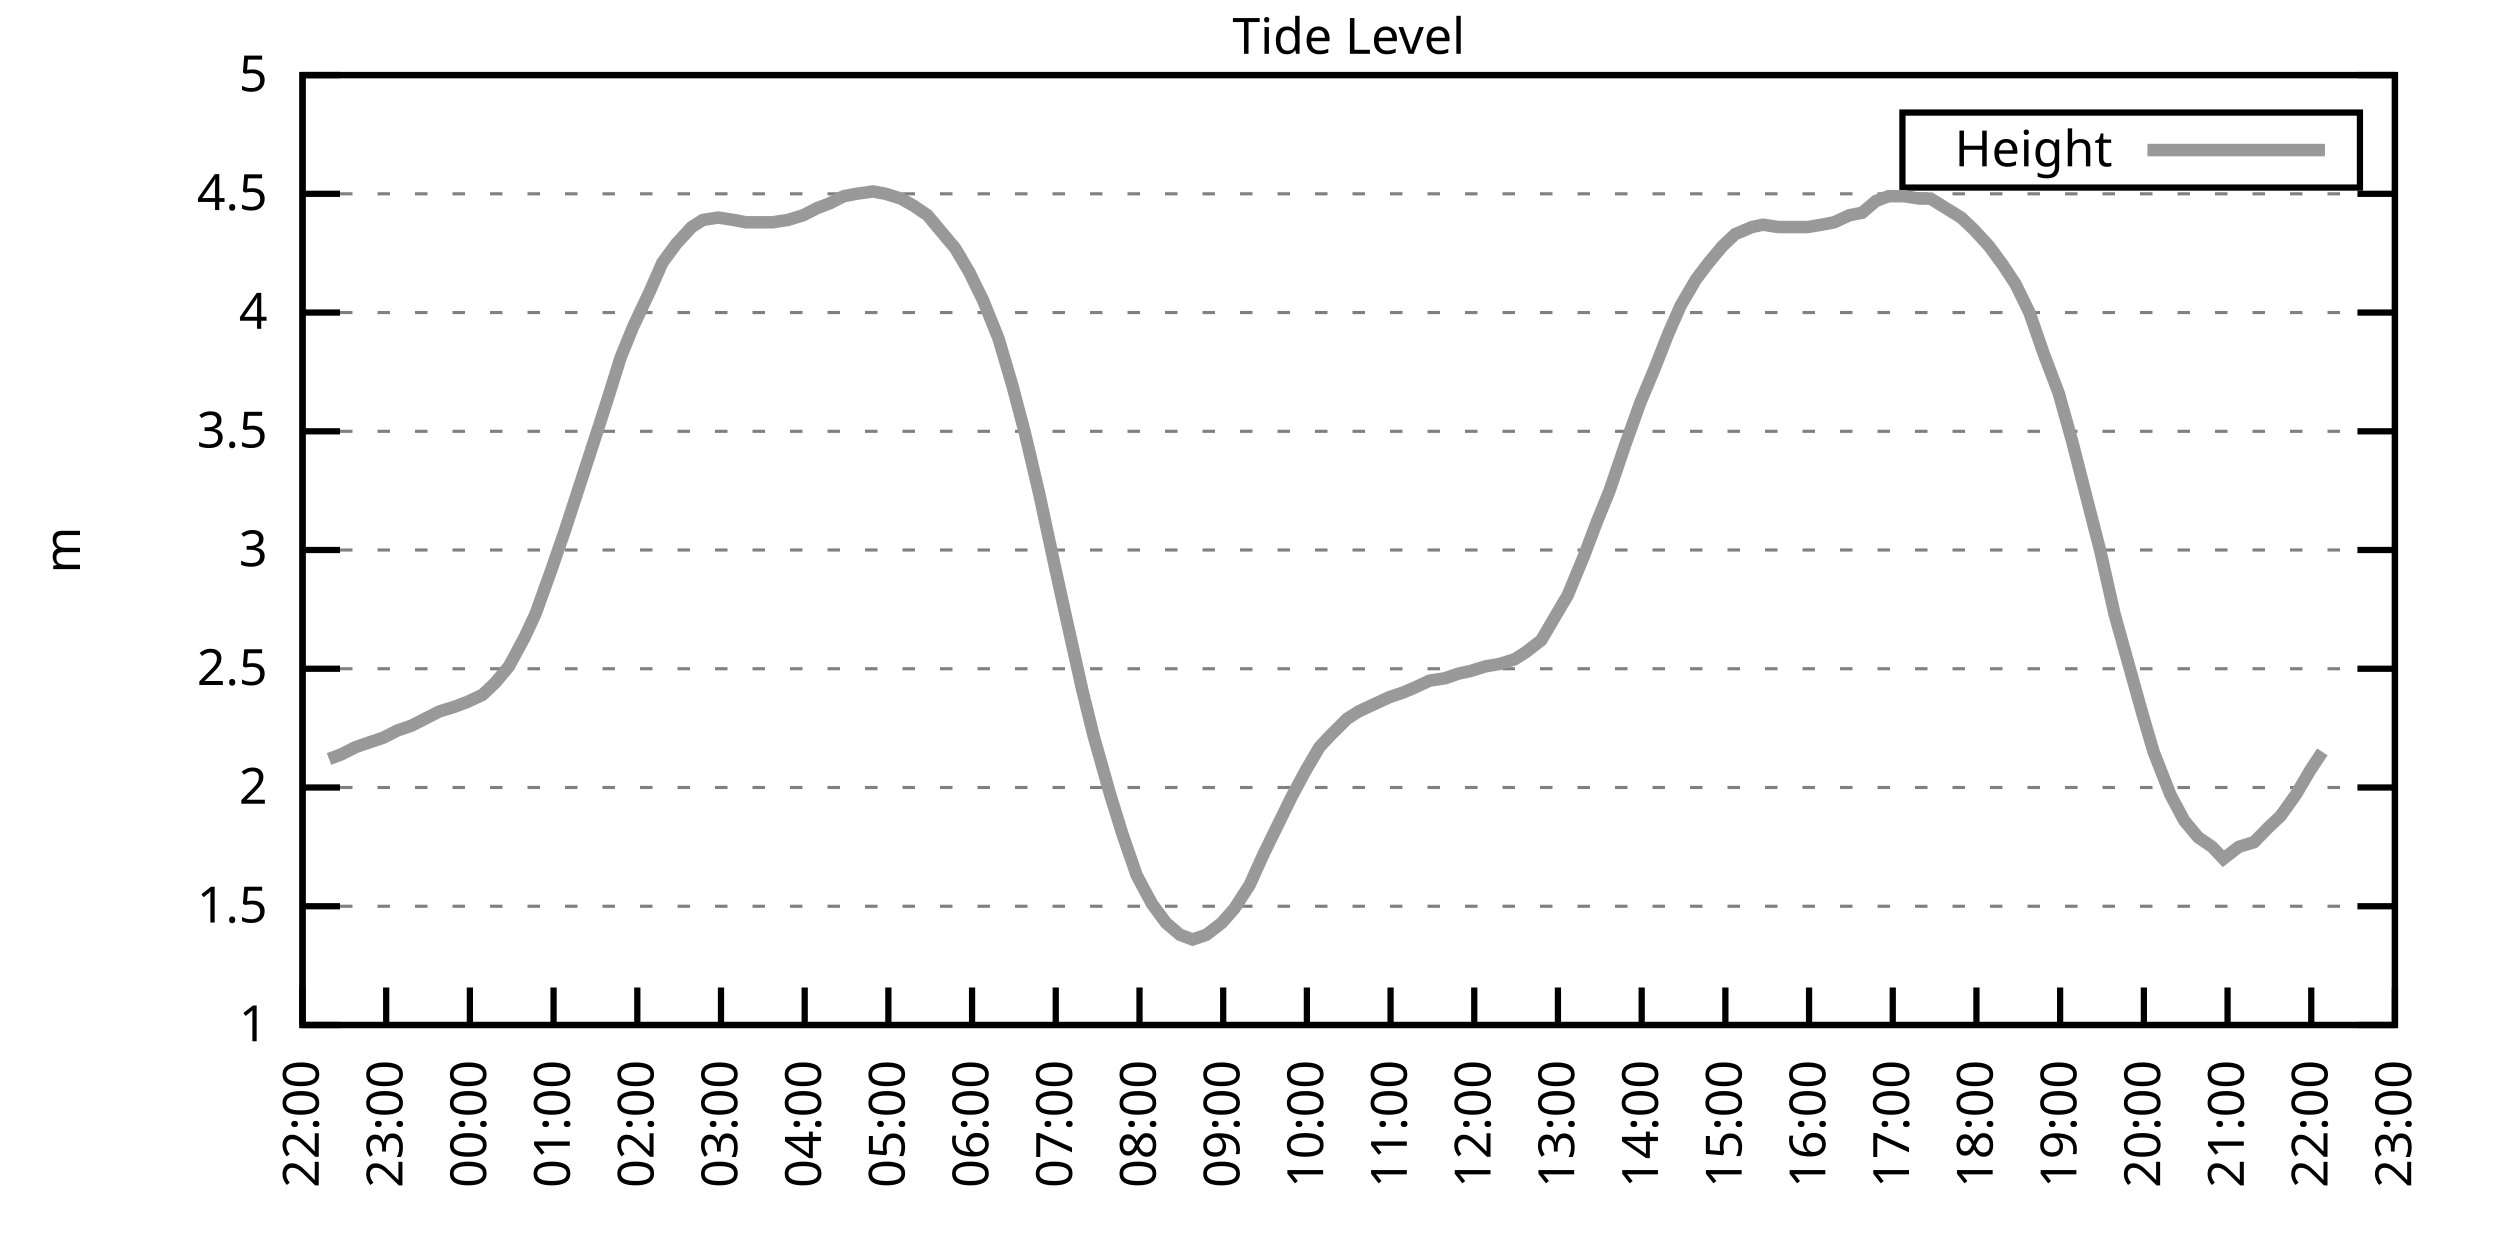
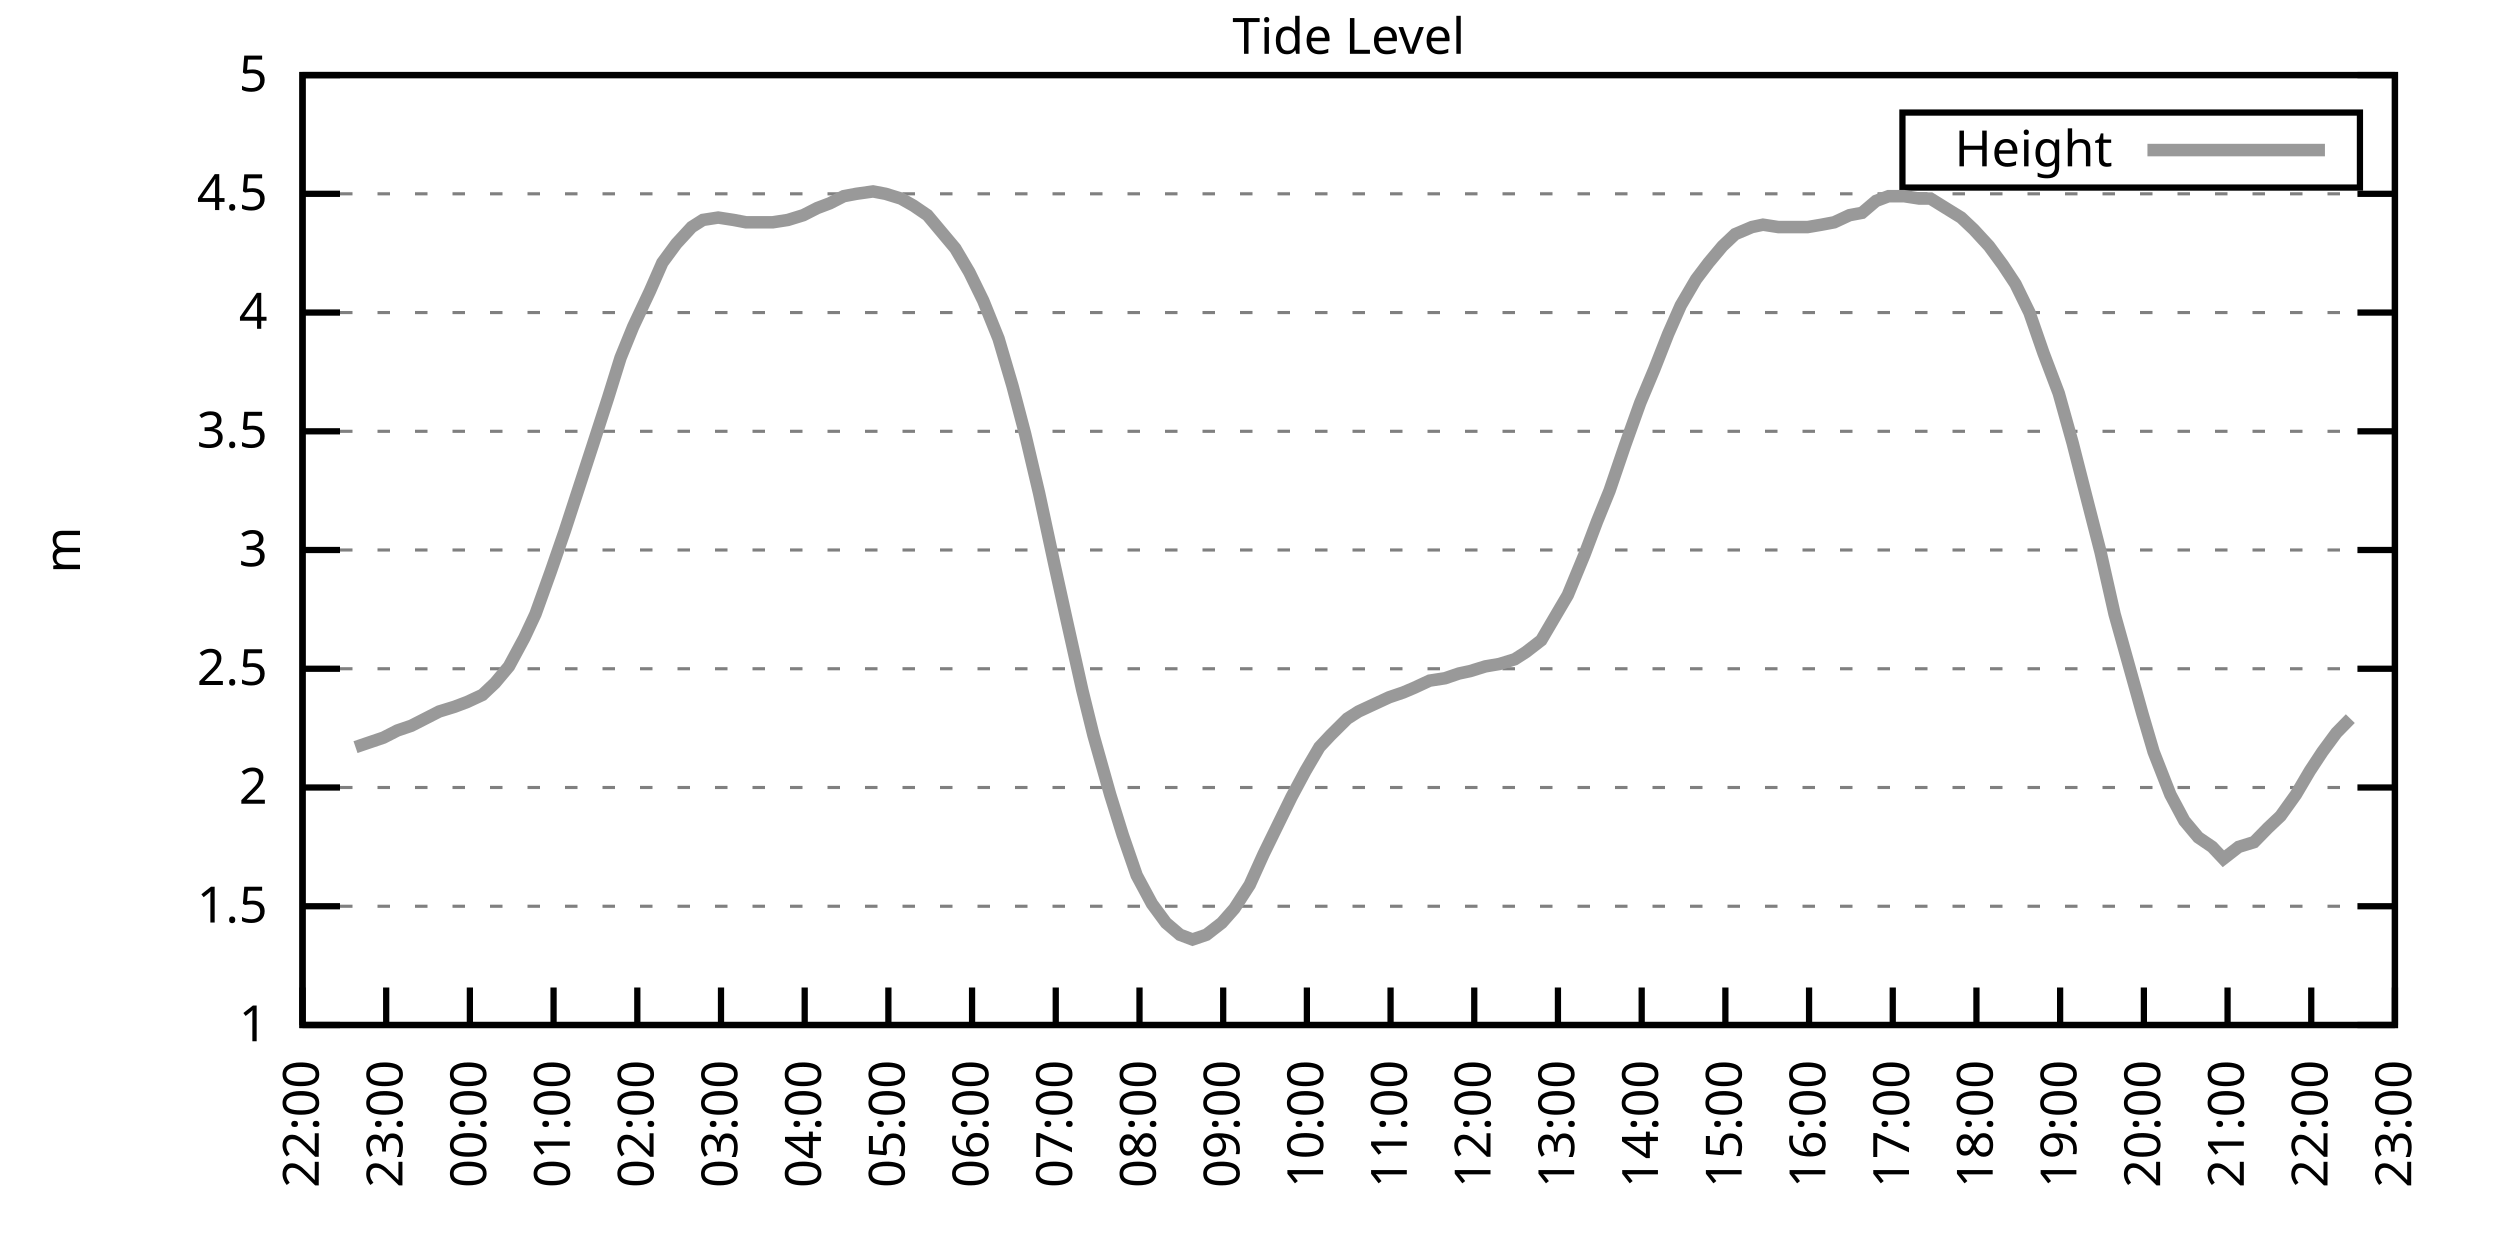
<svg xmlns="http://www.w3.org/2000/svg" xmlns:xlink="http://www.w3.org/1999/xlink" width="400" height="200" viewBox="0 0 400 200">
  <g id="gnuplot_canvas">
    <rect x="0" y="0" width="400" height="200" fill="none" />
    <defs>
      <circle id="gpDot" r="0.5" stroke-width="0.5" stroke="currentColor" />
      <path id="gpPt0" stroke-width="0.333" stroke="currentColor" d="M-1,0 h2 M0,-1 v2" />
      <path id="gpPt1" stroke-width="0.333" stroke="currentColor" d="M-1,-1 L1,1 M1,-1 L-1,1" />
      <path id="gpPt2" stroke-width="0.333" stroke="currentColor" d="M-1,0 L1,0 M0,-1 L0,1 M-1,-1 L1,1 M-1,1 L1,-1" />
      <rect id="gpPt3" stroke-width="0.333" stroke="currentColor" x="-1" y="-1" width="2" height="2" />
      <rect id="gpPt4" stroke-width="0.333" stroke="currentColor" fill="currentColor" x="-1" y="-1" width="2" height="2" />
      <circle id="gpPt5" stroke-width="0.333" stroke="currentColor" cx="0" cy="0" r="1" />
      <use xlink:href="#gpPt5" id="gpPt6" fill="currentColor" stroke="none" />
      <path id="gpPt7" stroke-width="0.333" stroke="currentColor" d="M0,-1.33 L-1.33,0.67 L1.33,0.67 z" />
      <use xlink:href="#gpPt7" id="gpPt8" fill="currentColor" stroke="none" />
      <use xlink:href="#gpPt7" id="gpPt9" stroke="currentColor" transform="rotate(180)" />
      <use xlink:href="#gpPt9" id="gpPt10" fill="currentColor" stroke="none" />
      <use xlink:href="#gpPt3" id="gpPt11" stroke="currentColor" transform="rotate(45)" />
      <use xlink:href="#gpPt11" id="gpPt12" fill="currentColor" stroke="none" />
      <path id="gpPt13" stroke-width="0.333" stroke="currentColor" d="M0,1.330 L1.265,0.411 L0.782,-1.067 L-0.782,-1.076 L-1.265,0.411 z" />
      <use xlink:href="#gpPt13" id="gpPt14" fill="currentColor" stroke="none" />
      <filter id="textbox" filterUnits="objectBoundingBox" x="0" y="0" height="1" width="1">
        <feFlood flood-color="white" flood-opacity="1" result="bgnd" />
        <feComposite in="SourceGraphic" in2="bgnd" operator="atop" />
      </filter>
      <filter id="greybox" filterUnits="objectBoundingBox" x="0" y="0" height="1" width="1">
        <feFlood flood-color="lightgrey" flood-opacity="1" result="grey" />
        <feComposite in="SourceGraphic" in2="grey" operator="atop" />
      </filter>
    </defs>
    <g fill="none" color="white" stroke="currentColor" stroke-width="1.00" stroke-linecap="butt" stroke-linejoin="miter">
</g>
    <g fill="none" color="black" stroke="currentColor" stroke-width="1.00" stroke-linecap="butt" stroke-linejoin="miter">
      <g stroke="none" shape-rendering="crispEdges">
        <polygon fill="rgb(255, 255, 255)" points="48.40,164.00 383.18,164.00 383.18,12.02 48.40,12.02 " />
      </g>
    </g>
    <g fill="none" color="black" stroke="currentColor" stroke-width="1.00" stroke-linecap="butt" stroke-linejoin="miter">
</g>
    <g fill="none" color="black" stroke="black" stroke-width="0.50" stroke-linecap="butt" stroke-linejoin="miter">
</g>
    <g fill="none" color="gray" stroke="currentColor" stroke-width="0.50" stroke-linecap="butt" stroke-linejoin="miter">
      <path stroke="gray" stroke-dasharray="2,4" class="gridline" d="M48.40,164.00 L383.19,164.00  " />
    </g>
    <g fill="none" color="gray" stroke="gray" stroke-width="1.00" stroke-linecap="butt" stroke-linejoin="miter">
</g>
    <g fill="none" color="black" stroke="currentColor" stroke-width="1.00" stroke-linecap="butt" stroke-linejoin="miter">
      <path stroke="black" d="M48.40,164.00 L54.40,164.00 M383.19,164.00 L377.19,164.00  " />
      <g transform="translate(42.80,166.60)" stroke="none" fill="black" font-family="Sans" font-size="8.00" text-anchor="end">
        <text>
          <tspan font-family="Sans"> 1</tspan>
        </text>
      </g>
    </g>
    <g fill="none" color="black" stroke="currentColor" stroke-width="1.00" stroke-linecap="butt" stroke-linejoin="miter">
</g>
    <g fill="none" color="black" stroke="black" stroke-width="0.50" stroke-linecap="butt" stroke-linejoin="miter">
</g>
    <g fill="none" color="gray" stroke="currentColor" stroke-width="0.50" stroke-linecap="butt" stroke-linejoin="miter">
      <path stroke="gray" stroke-dasharray="2,4" class="gridline" d="M48.40,145.00 L383.19,145.00  " />
    </g>
    <g fill="none" color="gray" stroke="gray" stroke-width="1.00" stroke-linecap="butt" stroke-linejoin="miter">
</g>
    <g fill="none" color="black" stroke="currentColor" stroke-width="1.00" stroke-linecap="butt" stroke-linejoin="miter">
      <path stroke="black" d="M48.40,145.00 L54.40,145.00 M383.19,145.00 L377.19,145.00  " />
      <g transform="translate(42.80,147.60)" stroke="none" fill="black" font-family="Sans" font-size="8.00" text-anchor="end">
        <text>
          <tspan font-family="Sans"> 1.5</tspan>
        </text>
      </g>
    </g>
    <g fill="none" color="black" stroke="currentColor" stroke-width="1.00" stroke-linecap="butt" stroke-linejoin="miter">
</g>
    <g fill="none" color="black" stroke="black" stroke-width="0.50" stroke-linecap="butt" stroke-linejoin="miter">
</g>
    <g fill="none" color="gray" stroke="currentColor" stroke-width="0.50" stroke-linecap="butt" stroke-linejoin="miter">
      <path stroke="gray" stroke-dasharray="2,4" class="gridline" d="M48.40,126.00 L383.19,126.00  " />
    </g>
    <g fill="none" color="gray" stroke="gray" stroke-width="1.00" stroke-linecap="butt" stroke-linejoin="miter">
</g>
    <g fill="none" color="black" stroke="currentColor" stroke-width="1.00" stroke-linecap="butt" stroke-linejoin="miter">
      <path stroke="black" d="M48.40,126.00 L54.40,126.00 M383.19,126.00 L377.19,126.00  " />
      <g transform="translate(42.80,128.60)" stroke="none" fill="black" font-family="Sans" font-size="8.00" text-anchor="end">
        <text>
          <tspan font-family="Sans"> 2</tspan>
        </text>
      </g>
    </g>
    <g fill="none" color="black" stroke="currentColor" stroke-width="1.00" stroke-linecap="butt" stroke-linejoin="miter">
</g>
    <g fill="none" color="black" stroke="black" stroke-width="0.50" stroke-linecap="butt" stroke-linejoin="miter">
</g>
    <g fill="none" color="gray" stroke="currentColor" stroke-width="0.50" stroke-linecap="butt" stroke-linejoin="miter">
      <path stroke="gray" stroke-dasharray="2,4" class="gridline" d="M48.40,107.00 L383.19,107.00  " />
    </g>
    <g fill="none" color="gray" stroke="gray" stroke-width="1.00" stroke-linecap="butt" stroke-linejoin="miter">
</g>
    <g fill="none" color="black" stroke="currentColor" stroke-width="1.00" stroke-linecap="butt" stroke-linejoin="miter">
      <path stroke="black" d="M48.40,107.00 L54.40,107.00 M383.19,107.00 L377.19,107.00  " />
      <g transform="translate(42.80,109.60)" stroke="none" fill="black" font-family="Sans" font-size="8.00" text-anchor="end">
        <text>
          <tspan font-family="Sans"> 2.5</tspan>
        </text>
      </g>
    </g>
    <g fill="none" color="black" stroke="currentColor" stroke-width="1.00" stroke-linecap="butt" stroke-linejoin="miter">
</g>
    <g fill="none" color="black" stroke="black" stroke-width="0.50" stroke-linecap="butt" stroke-linejoin="miter">
</g>
    <g fill="none" color="gray" stroke="currentColor" stroke-width="0.50" stroke-linecap="butt" stroke-linejoin="miter">
      <path stroke="gray" stroke-dasharray="2,4" class="gridline" d="M48.40,88.00 L383.19,88.00  " />
    </g>
    <g fill="none" color="gray" stroke="gray" stroke-width="1.00" stroke-linecap="butt" stroke-linejoin="miter">
</g>
    <g fill="none" color="black" stroke="currentColor" stroke-width="1.00" stroke-linecap="butt" stroke-linejoin="miter">
      <path stroke="black" d="M48.40,88.00 L54.40,88.00 M383.19,88.00 L377.19,88.00  " />
      <g transform="translate(42.80,90.60)" stroke="none" fill="black" font-family="Sans" font-size="8.00" text-anchor="end">
        <text>
          <tspan font-family="Sans"> 3</tspan>
        </text>
      </g>
    </g>
    <g fill="none" color="black" stroke="currentColor" stroke-width="1.00" stroke-linecap="butt" stroke-linejoin="miter">
</g>
    <g fill="none" color="black" stroke="black" stroke-width="0.50" stroke-linecap="butt" stroke-linejoin="miter">
</g>
    <g fill="none" color="gray" stroke="currentColor" stroke-width="0.50" stroke-linecap="butt" stroke-linejoin="miter">
      <path stroke="gray" stroke-dasharray="2,4" class="gridline" d="M48.40,69.01 L383.19,69.01  " />
    </g>
    <g fill="none" color="gray" stroke="gray" stroke-width="1.00" stroke-linecap="butt" stroke-linejoin="miter">
</g>
    <g fill="none" color="black" stroke="currentColor" stroke-width="1.00" stroke-linecap="butt" stroke-linejoin="miter">
      <path stroke="black" d="M48.40,69.01 L54.40,69.01 M383.19,69.01 L377.19,69.01  " />
      <g transform="translate(42.80,71.61)" stroke="none" fill="black" font-family="Sans" font-size="8.00" text-anchor="end">
        <text>
          <tspan font-family="Sans"> 3.5</tspan>
        </text>
      </g>
    </g>
    <g fill="none" color="black" stroke="currentColor" stroke-width="1.00" stroke-linecap="butt" stroke-linejoin="miter">
</g>
    <g fill="none" color="black" stroke="black" stroke-width="0.50" stroke-linecap="butt" stroke-linejoin="miter">
</g>
    <g fill="none" color="gray" stroke="currentColor" stroke-width="0.50" stroke-linecap="butt" stroke-linejoin="miter">
      <path stroke="gray" stroke-dasharray="2,4" class="gridline" d="M48.40,50.01 L383.19,50.01  " />
    </g>
    <g fill="none" color="gray" stroke="gray" stroke-width="1.00" stroke-linecap="butt" stroke-linejoin="miter">
</g>
    <g fill="none" color="black" stroke="currentColor" stroke-width="1.00" stroke-linecap="butt" stroke-linejoin="miter">
      <path stroke="black" d="M48.40,50.01 L54.40,50.01 M383.19,50.01 L377.19,50.01  " />
      <g transform="translate(42.80,52.61)" stroke="none" fill="black" font-family="Sans" font-size="8.00" text-anchor="end">
        <text>
          <tspan font-family="Sans"> 4</tspan>
        </text>
      </g>
    </g>
    <g fill="none" color="black" stroke="currentColor" stroke-width="1.00" stroke-linecap="butt" stroke-linejoin="miter">
</g>
    <g fill="none" color="black" stroke="black" stroke-width="0.50" stroke-linecap="butt" stroke-linejoin="miter">
</g>
    <g fill="none" color="gray" stroke="currentColor" stroke-width="0.50" stroke-linecap="butt" stroke-linejoin="miter">
      <path stroke="gray" stroke-dasharray="2,4" class="gridline" d="M48.40,31.01 L383.19,31.01  " />
    </g>
    <g fill="none" color="gray" stroke="gray" stroke-width="1.00" stroke-linecap="butt" stroke-linejoin="miter">
</g>
    <g fill="none" color="black" stroke="currentColor" stroke-width="1.00" stroke-linecap="butt" stroke-linejoin="miter">
      <path stroke="black" d="M48.40,31.01 L54.40,31.01 M383.19,31.01 L377.19,31.01  " />
      <g transform="translate(42.80,33.61)" stroke="none" fill="black" font-family="Sans" font-size="8.00" text-anchor="end">
        <text>
          <tspan font-family="Sans"> 4.5</tspan>
        </text>
      </g>
    </g>
    <g fill="none" color="black" stroke="currentColor" stroke-width="1.00" stroke-linecap="butt" stroke-linejoin="miter">
</g>
    <g fill="none" color="black" stroke="black" stroke-width="0.50" stroke-linecap="butt" stroke-linejoin="miter">
</g>
    <g fill="none" color="gray" stroke="currentColor" stroke-width="0.50" stroke-linecap="butt" stroke-linejoin="miter">
      <path stroke="gray" stroke-dasharray="2,4" class="gridline" d="M48.40,12.01 L383.19,12.01  " />
    </g>
    <g fill="none" color="gray" stroke="gray" stroke-width="1.00" stroke-linecap="butt" stroke-linejoin="miter">
</g>
    <g fill="none" color="black" stroke="currentColor" stroke-width="1.00" stroke-linecap="butt" stroke-linejoin="miter">
      <path stroke="black" d="M48.40,12.01 L54.40,12.01 M383.19,12.01 L377.19,12.01  " />
      <g transform="translate(42.80,14.61)" stroke="none" fill="black" font-family="Sans" font-size="8.00" text-anchor="end">
        <text>
          <tspan font-family="Sans"> 5</tspan>
        </text>
      </g>
    </g>
    <g fill="none" color="black" stroke="currentColor" stroke-width="1.00" stroke-linecap="butt" stroke-linejoin="miter">
      <path stroke="black" d="M48.40,164.00 L48.40,158.00  " />
      <g transform="translate(51.00,169.60) rotate(270.00)" stroke="none" fill="black" font-family="Sans" font-size="8.00" text-anchor="end">
        <text>
          <tspan font-family="Sans">22:00</tspan>
        </text>
      </g>
    </g>
    <g fill="none" color="black" stroke="currentColor" stroke-width="1.00" stroke-linecap="butt" stroke-linejoin="miter">
      <path stroke="black" d="M61.79,164.00 L61.79,158.00  " />
      <g transform="translate(64.39,169.60) rotate(270.00)" stroke="none" fill="black" font-family="Sans" font-size="8.00" text-anchor="end">
        <text>
          <tspan font-family="Sans">23:00</tspan>
        </text>
      </g>
    </g>
    <g fill="none" color="black" stroke="currentColor" stroke-width="1.00" stroke-linecap="butt" stroke-linejoin="miter">
      <path stroke="black" d="M75.18,164.00 L75.18,158.00  " />
      <g transform="translate(77.78,169.60) rotate(270.00)" stroke="none" fill="black" font-family="Sans" font-size="8.00" text-anchor="end">
        <text>
          <tspan font-family="Sans">00:00</tspan>
        </text>
      </g>
    </g>
    <g fill="none" color="black" stroke="currentColor" stroke-width="1.00" stroke-linecap="butt" stroke-linejoin="miter">
      <path stroke="black" d="M88.57,164.00 L88.57,158.00  " />
      <g transform="translate(91.17,169.60) rotate(270.00)" stroke="none" fill="black" font-family="Sans" font-size="8.00" text-anchor="end">
        <text>
          <tspan font-family="Sans">01:00</tspan>
        </text>
      </g>
    </g>
    <g fill="none" color="black" stroke="currentColor" stroke-width="1.00" stroke-linecap="butt" stroke-linejoin="miter">
      <path stroke="black" d="M101.97,164.00 L101.97,158.00  " />
      <g transform="translate(104.57,169.60) rotate(270.00)" stroke="none" fill="black" font-family="Sans" font-size="8.00" text-anchor="end">
        <text>
          <tspan font-family="Sans">02:00</tspan>
        </text>
      </g>
    </g>
    <g fill="none" color="black" stroke="currentColor" stroke-width="1.00" stroke-linecap="butt" stroke-linejoin="miter">
      <path stroke="black" d="M115.36,164.00 L115.36,158.00  " />
      <g transform="translate(117.96,169.60) rotate(270.00)" stroke="none" fill="black" font-family="Sans" font-size="8.00" text-anchor="end">
        <text>
          <tspan font-family="Sans">03:00</tspan>
        </text>
      </g>
    </g>
    <g fill="none" color="black" stroke="currentColor" stroke-width="1.00" stroke-linecap="butt" stroke-linejoin="miter">
      <path stroke="black" d="M128.75,164.00 L128.75,158.00  " />
      <g transform="translate(131.35,169.60) rotate(270.00)" stroke="none" fill="black" font-family="Sans" font-size="8.00" text-anchor="end">
        <text>
          <tspan font-family="Sans">04:00</tspan>
        </text>
      </g>
    </g>
    <g fill="none" color="black" stroke="currentColor" stroke-width="1.00" stroke-linecap="butt" stroke-linejoin="miter">
      <path stroke="black" d="M142.14,164.00 L142.14,158.00  " />
      <g transform="translate(144.74,169.60) rotate(270.00)" stroke="none" fill="black" font-family="Sans" font-size="8.00" text-anchor="end">
        <text>
          <tspan font-family="Sans">05:00</tspan>
        </text>
      </g>
    </g>
    <g fill="none" color="black" stroke="currentColor" stroke-width="1.00" stroke-linecap="butt" stroke-linejoin="miter">
      <path stroke="black" d="M155.53,164.00 L155.53,158.00  " />
      <g transform="translate(158.13,169.60) rotate(270.00)" stroke="none" fill="black" font-family="Sans" font-size="8.00" text-anchor="end">
        <text>
          <tspan font-family="Sans">06:00</tspan>
        </text>
      </g>
    </g>
    <g fill="none" color="black" stroke="currentColor" stroke-width="1.00" stroke-linecap="butt" stroke-linejoin="miter">
      <path stroke="black" d="M168.92,164.00 L168.92,158.00  " />
      <g transform="translate(171.52,169.60) rotate(270.00)" stroke="none" fill="black" font-family="Sans" font-size="8.00" text-anchor="end">
        <text>
          <tspan font-family="Sans">07:00</tspan>
        </text>
      </g>
    </g>
    <g fill="none" color="black" stroke="currentColor" stroke-width="1.00" stroke-linecap="butt" stroke-linejoin="miter">
      <path stroke="black" d="M182.32,164.00 L182.32,158.00  " />
      <g transform="translate(184.92,169.60) rotate(270.00)" stroke="none" fill="black" font-family="Sans" font-size="8.00" text-anchor="end">
        <text>
          <tspan font-family="Sans">08:00</tspan>
        </text>
      </g>
    </g>
    <g fill="none" color="black" stroke="currentColor" stroke-width="1.00" stroke-linecap="butt" stroke-linejoin="miter">
      <path stroke="black" d="M195.71,164.00 L195.71,158.00  " />
      <g transform="translate(198.31,169.60) rotate(270.00)" stroke="none" fill="black" font-family="Sans" font-size="8.00" text-anchor="end">
        <text>
          <tspan font-family="Sans">09:00</tspan>
        </text>
      </g>
    </g>
    <g fill="none" color="black" stroke="currentColor" stroke-width="1.00" stroke-linecap="butt" stroke-linejoin="miter">
      <path stroke="black" d="M209.10,164.00 L209.10,158.00  " />
      <g transform="translate(211.70,169.60) rotate(270.00)" stroke="none" fill="black" font-family="Sans" font-size="8.00" text-anchor="end">
        <text>
          <tspan font-family="Sans">10:00</tspan>
        </text>
      </g>
    </g>
    <g fill="none" color="black" stroke="currentColor" stroke-width="1.00" stroke-linecap="butt" stroke-linejoin="miter">
      <path stroke="black" d="M222.49,164.00 L222.49,158.00  " />
      <g transform="translate(225.09,169.60) rotate(270.00)" stroke="none" fill="black" font-family="Sans" font-size="8.00" text-anchor="end">
        <text>
          <tspan font-family="Sans">11:00</tspan>
        </text>
      </g>
    </g>
    <g fill="none" color="black" stroke="currentColor" stroke-width="1.00" stroke-linecap="butt" stroke-linejoin="miter">
      <path stroke="black" d="M235.88,164.00 L235.88,158.00  " />
      <g transform="translate(238.48,169.60) rotate(270.00)" stroke="none" fill="black" font-family="Sans" font-size="8.00" text-anchor="end">
        <text>
          <tspan font-family="Sans">12:00</tspan>
        </text>
      </g>
    </g>
    <g fill="none" color="black" stroke="currentColor" stroke-width="1.00" stroke-linecap="butt" stroke-linejoin="miter">
      <path stroke="black" d="M249.27,164.00 L249.27,158.00  " />
      <g transform="translate(251.87,169.60) rotate(270.00)" stroke="none" fill="black" font-family="Sans" font-size="8.00" text-anchor="end">
        <text>
          <tspan font-family="Sans">13:00</tspan>
        </text>
      </g>
    </g>
    <g fill="none" color="black" stroke="currentColor" stroke-width="1.00" stroke-linecap="butt" stroke-linejoin="miter">
      <path stroke="black" d="M262.67,164.00 L262.67,158.00  " />
      <g transform="translate(265.27,169.60) rotate(270.00)" stroke="none" fill="black" font-family="Sans" font-size="8.00" text-anchor="end">
        <text>
          <tspan font-family="Sans">14:00</tspan>
        </text>
      </g>
    </g>
    <g fill="none" color="black" stroke="currentColor" stroke-width="1.00" stroke-linecap="butt" stroke-linejoin="miter">
      <path stroke="black" d="M276.06,164.00 L276.06,158.00  " />
      <g transform="translate(278.66,169.60) rotate(270.00)" stroke="none" fill="black" font-family="Sans" font-size="8.00" text-anchor="end">
        <text>
          <tspan font-family="Sans">15:00</tspan>
        </text>
      </g>
    </g>
    <g fill="none" color="black" stroke="currentColor" stroke-width="1.00" stroke-linecap="butt" stroke-linejoin="miter">
      <path stroke="black" d="M289.45,164.00 L289.45,158.00  " />
      <g transform="translate(292.05,169.60) rotate(270.00)" stroke="none" fill="black" font-family="Sans" font-size="8.00" text-anchor="end">
        <text>
          <tspan font-family="Sans">16:00</tspan>
        </text>
      </g>
    </g>
    <g fill="none" color="black" stroke="currentColor" stroke-width="1.00" stroke-linecap="butt" stroke-linejoin="miter">
      <path stroke="black" d="M302.84,164.00 L302.84,158.00  " />
      <g transform="translate(305.44,169.60) rotate(270.00)" stroke="none" fill="black" font-family="Sans" font-size="8.00" text-anchor="end">
        <text>
          <tspan font-family="Sans">17:00</tspan>
        </text>
      </g>
    </g>
    <g fill="none" color="black" stroke="currentColor" stroke-width="1.00" stroke-linecap="butt" stroke-linejoin="miter">
      <path stroke="black" d="M316.23,164.00 L316.23,158.00  " />
      <g transform="translate(318.83,169.60) rotate(270.00)" stroke="none" fill="black" font-family="Sans" font-size="8.00" text-anchor="end">
        <text>
          <tspan font-family="Sans">18:00</tspan>
        </text>
      </g>
    </g>
    <g fill="none" color="black" stroke="currentColor" stroke-width="1.00" stroke-linecap="butt" stroke-linejoin="miter">
      <path stroke="black" d="M329.62,164.00 L329.62,158.00  " />
      <g transform="translate(332.22,169.60) rotate(270.00)" stroke="none" fill="black" font-family="Sans" font-size="8.00" text-anchor="end">
        <text>
          <tspan font-family="Sans">19:00</tspan>
        </text>
      </g>
    </g>
    <g fill="none" color="black" stroke="currentColor" stroke-width="1.00" stroke-linecap="butt" stroke-linejoin="miter">
      <path stroke="black" d="M343.02,164.00 L343.02,158.00  " />
      <g transform="translate(345.62,169.60) rotate(270.00)" stroke="none" fill="black" font-family="Sans" font-size="8.00" text-anchor="end">
        <text>
          <tspan font-family="Sans">20:00</tspan>
        </text>
      </g>
    </g>
    <g fill="none" color="black" stroke="currentColor" stroke-width="1.00" stroke-linecap="butt" stroke-linejoin="miter">
      <path stroke="black" d="M356.41,164.00 L356.41,158.00  " />
      <g transform="translate(359.01,169.60) rotate(270.00)" stroke="none" fill="black" font-family="Sans" font-size="8.00" text-anchor="end">
        <text>
          <tspan font-family="Sans">21:00</tspan>
        </text>
      </g>
    </g>
    <g fill="none" color="black" stroke="currentColor" stroke-width="1.00" stroke-linecap="butt" stroke-linejoin="miter">
      <path stroke="black" d="M369.80,164.00 L369.80,158.00  " />
      <g transform="translate(372.40,169.60) rotate(270.00)" stroke="none" fill="black" font-family="Sans" font-size="8.00" text-anchor="end">
        <text>
          <tspan font-family="Sans">22:00</tspan>
        </text>
      </g>
    </g>
    <g fill="none" color="black" stroke="currentColor" stroke-width="1.00" stroke-linecap="butt" stroke-linejoin="miter">
      <path stroke="black" d="M383.19,164.00 L383.19,158.00  " />
      <g transform="translate(385.79,169.60) rotate(270.00)" stroke="none" fill="black" font-family="Sans" font-size="8.00" text-anchor="end">
        <text>
          <tspan font-family="Sans">23:00</tspan>
        </text>
      </g>
    </g>
    <g fill="none" color="black" stroke="currentColor" stroke-width="1.00" stroke-linecap="butt" stroke-linejoin="miter">
</g>
    <g fill="none" color="black" stroke="currentColor" stroke-width="1.00" stroke-linecap="butt" stroke-linejoin="miter">
      <path stroke="black" d="M48.40,12.01 L48.40,164.00 L383.19,164.00 L383.19,12.01 L48.40,12.01 Z  " />
    </g>
    <g fill="none" color="black" stroke="currentColor" stroke-width="1.00" stroke-linecap="butt" stroke-linejoin="miter">
</g>
    <g fill="none" color="black" stroke="currentColor" stroke-width="1.00" stroke-linecap="butt" stroke-linejoin="miter">
      <path stroke="black" d="M304.39,30.01 L304.39,18.01 L377.59,18.01 L377.59,30.01 L304.39,30.01 Z  " />
    </g>
    <g id="Tide_level_plot_1">
      <g fill="none" color="white" stroke="black" stroke-width="2.00" stroke-linecap="butt" stroke-linejoin="miter">
</g>
      <g fill="none" color="black" stroke="currentColor" stroke-width="2.00" stroke-linecap="butt" stroke-linejoin="miter">
        <g transform="translate(337.99,26.61)" stroke="none" fill="black" font-family="Sans" font-size="8.00" text-anchor="end">
          <text>
            <tspan font-family="Sans">Height</tspan>
          </text>
        </g>
      </g>
      <g fill="none" color="black" stroke="currentColor" stroke-width="2.00" stroke-linecap="butt" stroke-linejoin="miter">
-         <path stroke="rgb(153, 153, 153)" d="M343.59,24.01 L371.99,24.01 M52.64,121.44 L54.65,120.68 L56.88,119.54 L59.11,118.78 L61.35,118.02 L63.58,116.88   L65.81,116.12 L68.04,114.98 L70.27,113.84 L72.73,113.08 L74.74,112.32 L77.19,111.18 L79.20,109.28 L81.43,106.62   L83.89,102.06 L85.67,98.26 L88.13,91.42 L90.36,84.97 L92.59,78.13 L94.82,71.29 L97.28,63.69 L99.29,57.23   L101.30,52.29 L103.98,46.59 L105.98,42.03 L108.22,38.99 L110.67,36.33 L112.46,35.19 L114.91,34.81 L117.37,35.19   L119.38,35.57 L121.61,35.57 L123.62,35.57 L126.07,35.19 L128.53,34.43 L130.76,33.29 L132.77,32.53 L135.00,31.39   L137.01,31.01 L139.69,30.63 L141.69,31.01 L144.15,31.77 L146.16,32.91 L148.39,34.43 L150.62,37.09 L152.85,39.75   L155.09,43.55 L157.32,48.11 L159.77,54.19 L162.01,61.79 L164.01,69.39 L166.25,78.89 L168.70,90.28 L170.71,99.40   L173.17,110.42 L174.95,117.64 L177.63,127.14 L179.64,133.60 L181.87,140.06 L184.32,144.62 L186.56,147.66 L188.79,149.56   L190.80,150.32 L193.03,149.56 L195.48,147.66 L197.49,145.38 L199.95,141.58 L202.18,136.64 L204.41,132.08 L206.64,127.52   L208.88,123.34 L211.11,119.54 L212.89,117.64 L215.57,114.98 L217.36,113.84 L219.81,112.70 L222.27,111.56 L224.50,110.80   L226.29,110.04 L228.74,108.90 L231.20,108.52 L233.43,107.76 L235.21,107.38 L237.67,106.62 L239.90,106.24 L242.36,105.48   L244.14,104.34 L246.60,102.44 L249.05,98.26 L250.84,95.22 L253.51,88.76 L255.52,83.45 L257.53,78.51 L259.99,71.29   L262.44,64.45 L264.67,59.13 L266.91,53.43 L268.92,48.87 L271.37,44.69 L273.38,42.03 L275.61,39.37 L277.62,37.47   L280.30,36.33 L282.08,35.95 L284.54,36.33 L286.77,36.33 L289.23,36.33 L291.46,35.95 L293.47,35.57 L295.92,34.43   L297.93,34.05 L300.16,32.15 L302.17,31.39 L304.63,31.39 L307.08,31.77 L308.87,31.77 L311.32,33.29 L313.78,34.81   L315.79,36.71 L318.24,39.37 L320.47,42.41 L322.48,45.45 L324.71,50.01 L326.95,56.47 L329.40,62.93 L331.63,70.91   L333.86,79.65 L336.10,88.38 L338.33,98.26 L340.56,106.24 L342.79,114.22 L344.58,120.30 L347.26,127.14 L349.49,131.32   L351.72,133.98 L353.95,135.50 L355.74,137.40 L358.19,135.50 L360.65,134.74 L362.88,132.46 L364.89,130.56 L367.34,127.14   L369.58,123.34 L371.58,120.30  " />
+         <path stroke="rgb(153, 153, 153)" d="M343.59,24.01 L371.99,24.01 M56.88,119.54 L59.11,118.78 L61.35,118.02 L63.58,116.88 L65.81,116.12 L68.04,114.98   L70.27,113.84 L72.73,113.08 L74.74,112.32 L77.19,111.18 L79.20,109.28 L81.43,106.62 L83.89,102.06 L85.67,98.26   L88.13,91.42 L90.36,84.97 L92.59,78.13 L94.82,71.29 L97.28,63.69 L99.29,57.23 L101.30,52.29 L103.98,46.59   L105.98,42.03 L108.22,38.99 L110.67,36.33 L112.46,35.19 L114.91,34.81 L117.37,35.19 L119.38,35.57 L121.61,35.57   L123.62,35.57 L126.07,35.19 L128.53,34.43 L130.76,33.29 L132.77,32.53 L135.00,31.39 L137.01,31.01 L139.69,30.63   L141.69,31.01 L144.15,31.77 L146.16,32.91 L148.39,34.43 L150.62,37.09 L152.85,39.75 L155.09,43.55 L157.32,48.11   L159.77,54.19 L162.01,61.79 L164.01,69.39 L166.25,78.89 L168.70,90.28 L170.71,99.40 L173.17,110.42 L174.95,117.64   L177.63,127.14 L179.64,133.60 L181.87,140.06 L184.32,144.62 L186.56,147.66 L188.79,149.56 L190.80,150.32 L193.03,149.56   L195.48,147.66 L197.49,145.38 L199.95,141.58 L202.18,136.64 L204.41,132.08 L206.64,127.52 L208.88,123.34 L211.11,119.54   L212.89,117.64 L215.57,114.98 L217.36,113.84 L219.81,112.70 L222.27,111.56 L224.50,110.80 L226.29,110.04 L228.74,108.90   L231.20,108.52 L233.43,107.76 L235.21,107.38 L237.67,106.62 L239.90,106.24 L242.36,105.48 L244.14,104.34 L246.60,102.44   L249.05,98.26 L250.84,95.22 L253.51,88.76 L255.52,83.45 L257.53,78.51 L259.99,71.29 L262.44,64.45 L264.67,59.13   L266.91,53.43 L268.92,48.87 L271.37,44.69 L273.38,42.03 L275.61,39.37 L277.62,37.47 L280.30,36.33 L282.08,35.95   L284.54,36.33 L286.77,36.33 L289.23,36.33 L291.46,35.95 L293.47,35.57 L295.92,34.43 L297.93,34.05 L300.16,32.15   L302.17,31.39 L304.63,31.39 L307.08,31.77 L308.87,31.77 L311.32,33.29 L313.78,34.81 L315.79,36.71 L318.24,39.37   L320.47,42.41 L322.48,45.45 L324.71,50.01 L326.95,56.47 L329.40,62.93 L331.63,70.91 L333.86,79.65 L336.10,88.38   L338.33,98.26 L340.56,106.24 L342.79,114.22 L344.58,120.30 L347.26,127.14 L349.49,131.32 L351.72,133.98 L353.95,135.50   L355.74,137.40 L358.19,135.50 L360.65,134.74 L362.88,132.46 L364.89,130.56 L367.34,127.14 L369.58,123.34 L371.58,120.30   L373.82,117.26 L376.05,114.98  " />
      </g>
    </g>
    <g fill="none" color="black" stroke="currentColor" stroke-width="2.00" stroke-linecap="butt" stroke-linejoin="miter">
</g>
    <g fill="none" color="black" stroke="black" stroke-width="1.00" stroke-linecap="butt" stroke-linejoin="miter">
</g>
    <g fill="none" color="black" stroke="currentColor" stroke-width="1.00" stroke-linecap="butt" stroke-linejoin="miter">
      <path stroke="black" d="M48.40,12.01 L48.40,164.00 L383.19,164.00 L383.19,12.01 L48.40,12.01 Z  " />
      <g transform="translate(12.80,88.01) rotate(270.00)" stroke="none" fill="black" font-family="Sans" font-size="8.00" text-anchor="middle">
        <text>
          <tspan font-family="Sans">m</tspan>
        </text>
      </g>
    </g>
    <g fill="none" color="black" stroke="currentColor" stroke-width="1.00" stroke-linecap="butt" stroke-linejoin="miter">
</g>
    <g fill="none" color="black" stroke="currentColor" stroke-width="1.00" stroke-linecap="butt" stroke-linejoin="miter">
      <g transform="translate(215.79,8.61)" stroke="none" fill="black" font-family="Sans" font-size="8.00" text-anchor="middle">
        <text>
          <tspan font-family="Sans">Tide Level</tspan>
        </text>
      </g>
    </g>
    <g fill="none" color="black" stroke="currentColor" stroke-width="1.00" stroke-linecap="butt" stroke-linejoin="miter">
</g>
  </g>
</svg>
